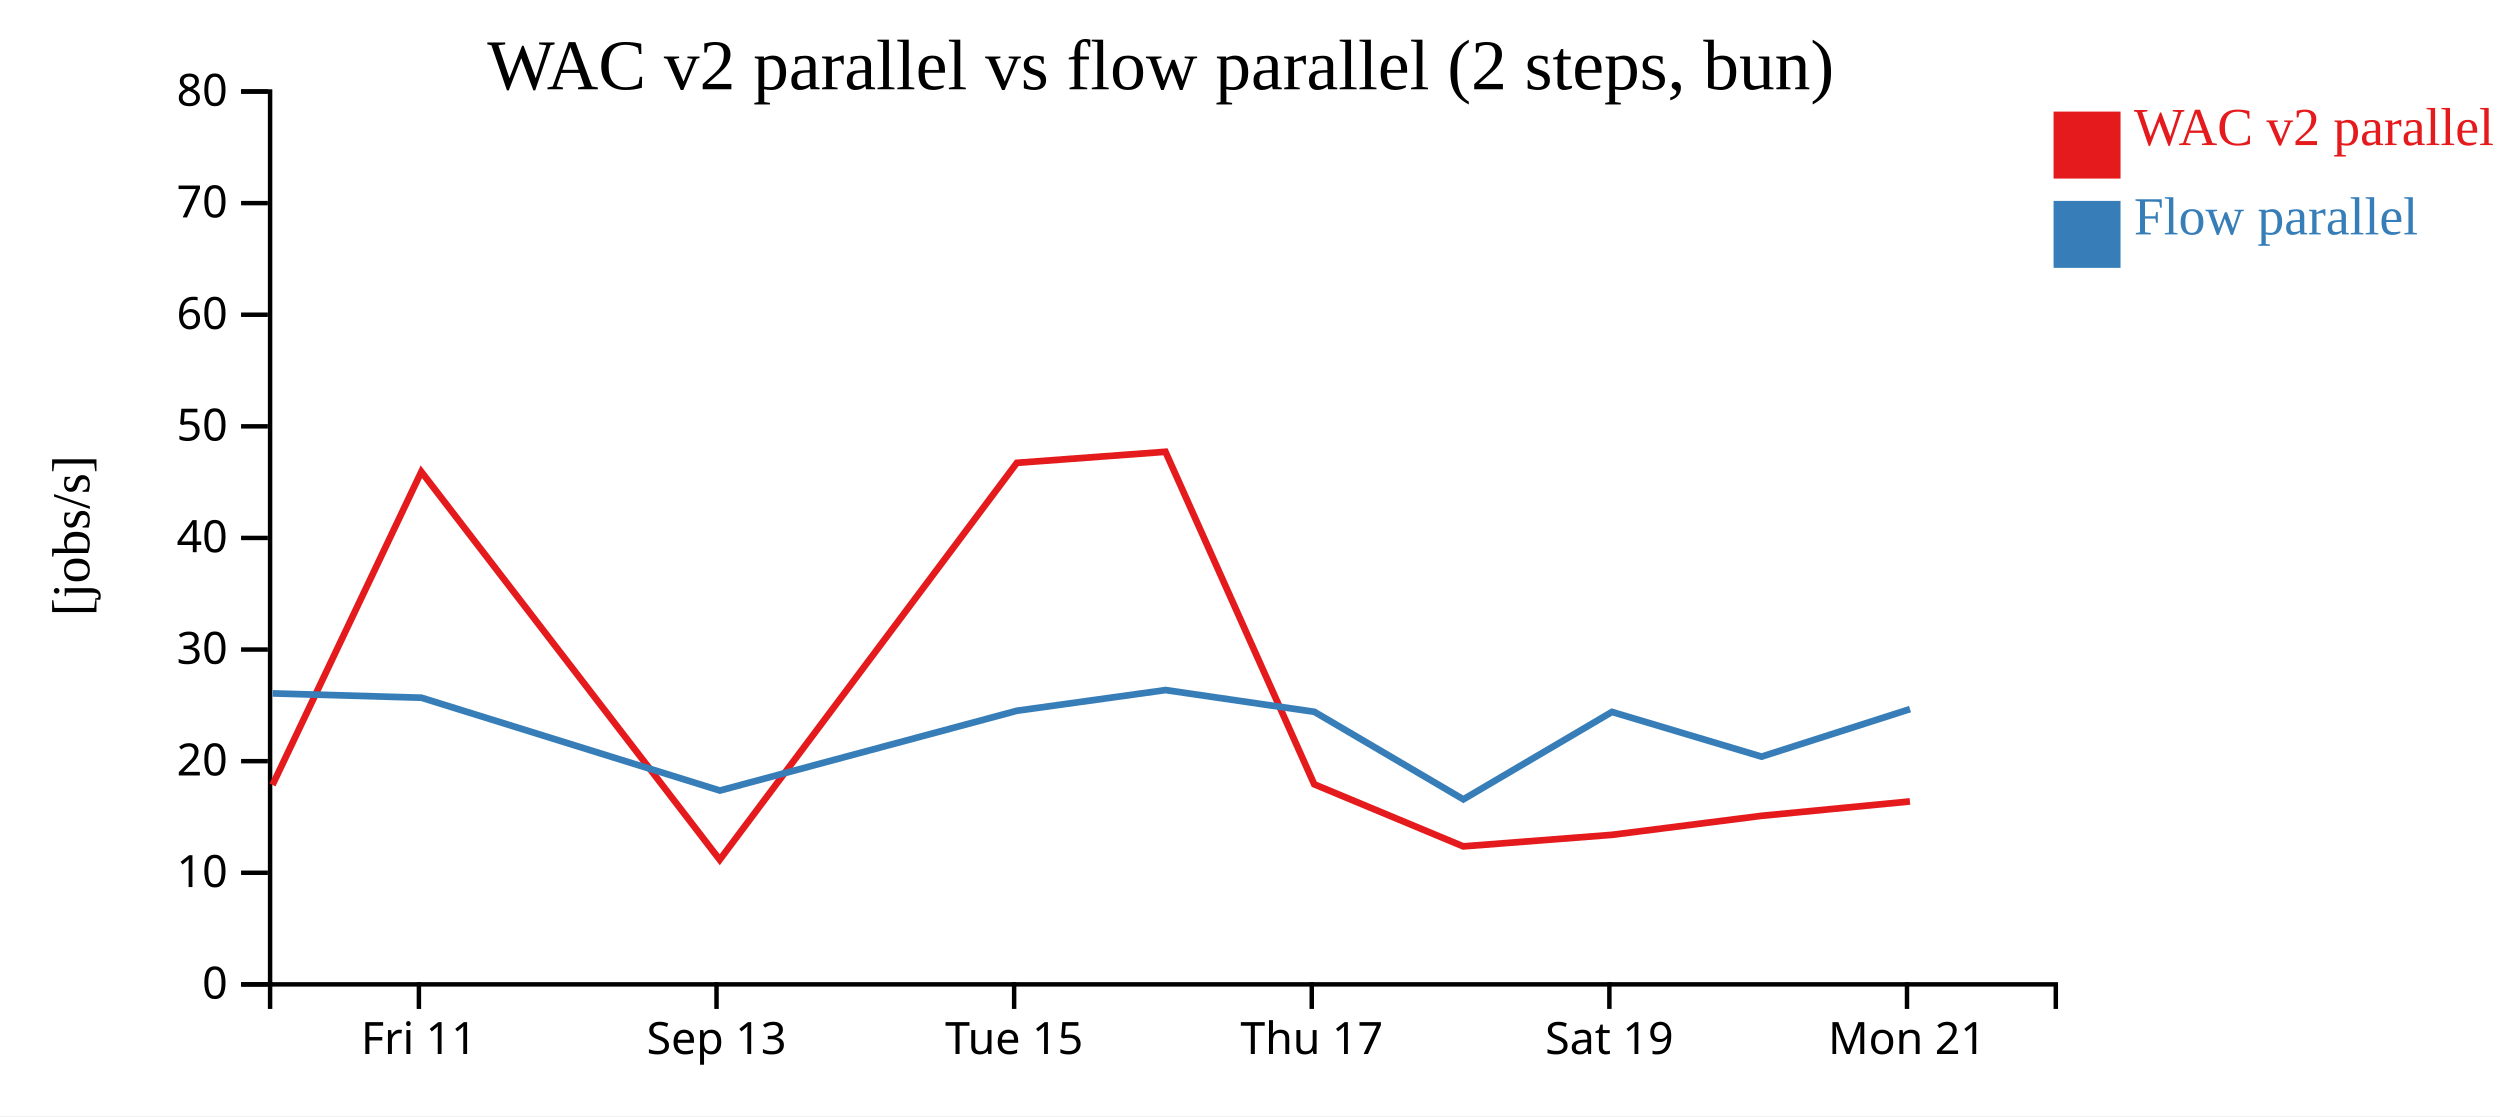
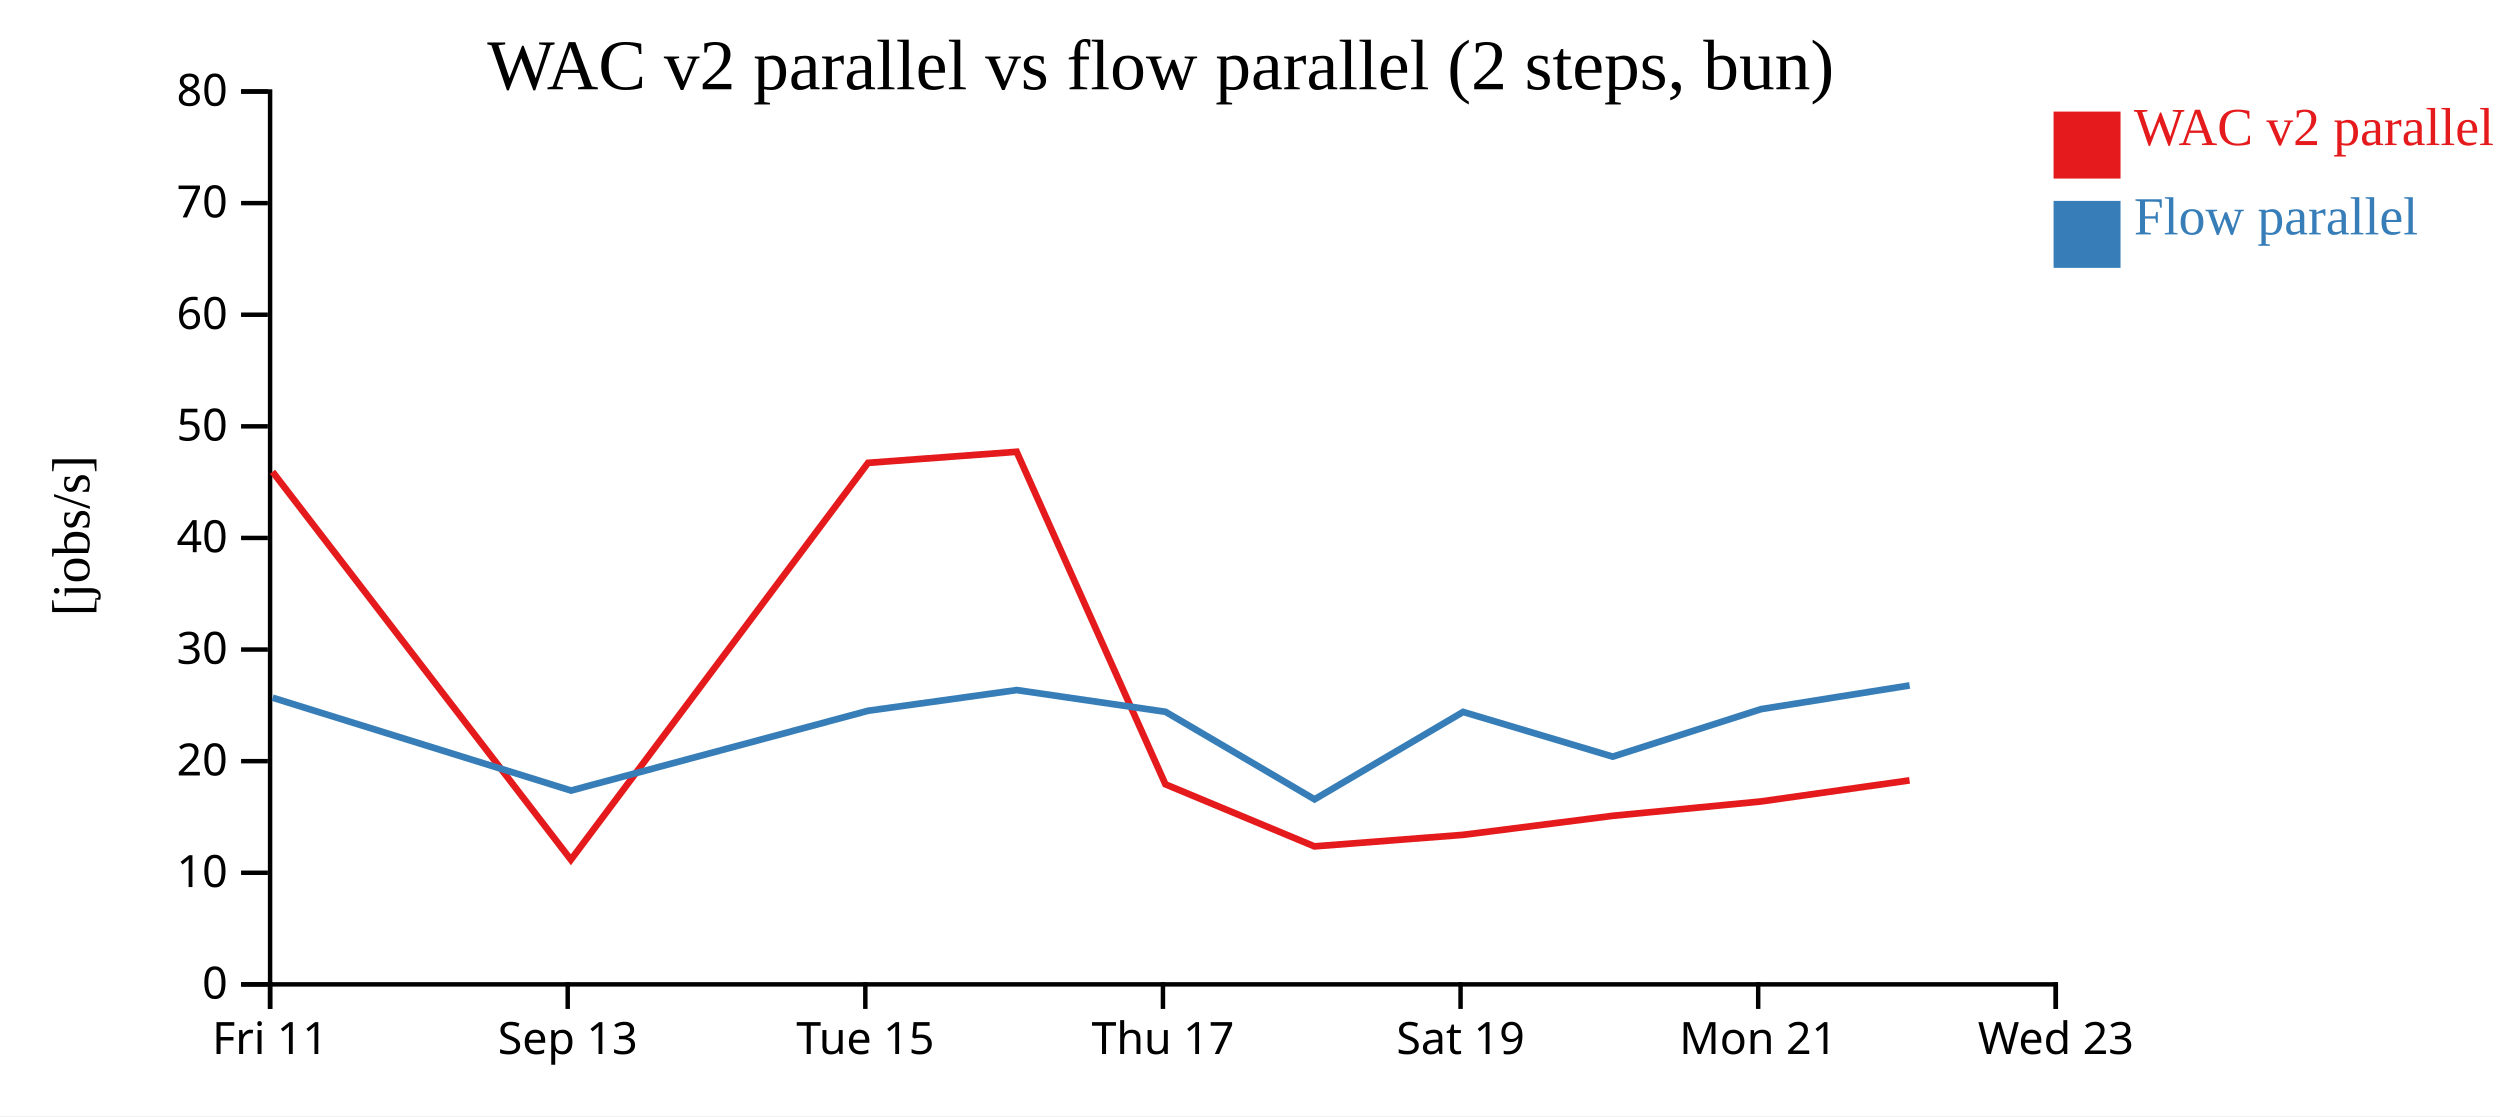
<svg xmlns="http://www.w3.org/2000/svg" width="560" height="250">
  <rect width="100%" height="100%" fill="white" />
  <g transform="translate(60,20)">
    <g transform="translate(0,200)" fill="none" font-size="10" font-family="sans-serif" text-anchor="middle">
      <path class="domain" stroke="currentColor" d="M0.5,6V0.5H400.5V6" />
-       <g class="tick" opacity="1" transform="translate(33.83333,0)">
+       <g class="tick" opacity="1" transform="translate(0.5,0)">
        <line stroke="currentColor" y2="6" />
        <text fill="currentColor" y="9" dy="0.71em">Fri 11</text>
      </g>
-       <g class="tick" opacity="1" transform="translate(100.5,0)">
+       <g class="tick" opacity="1" transform="translate(67.16667,0)">
        <line stroke="currentColor" y2="6" />
        <text fill="currentColor" y="9" dy="0.71em">Sep 13</text>
      </g>
-       <g class="tick" opacity="1" transform="translate(167.1667,0)">
+       <g class="tick" opacity="1" transform="translate(133.8333,0)">
        <line stroke="currentColor" y2="6" />
        <text fill="currentColor" y="9" dy="0.71em">Tue 15</text>
      </g>
-       <g class="tick" opacity="1" transform="translate(233.8333,0)">
+       <g class="tick" opacity="1" transform="translate(200.5,0)">
        <line stroke="currentColor" y2="6" />
        <text fill="currentColor" y="9" dy="0.71em">Thu 17</text>
      </g>
-       <g class="tick" opacity="1" transform="translate(300.5,0)">
+       <g class="tick" opacity="1" transform="translate(267.1667,0)">
        <line stroke="currentColor" y2="6" />
        <text fill="currentColor" y="9" dy="0.71em">Sat 19</text>
      </g>
-       <g class="tick" opacity="1" transform="translate(367.1667,0)">
+       <g class="tick" opacity="1" transform="translate(333.8333,0)">
        <line stroke="currentColor" y2="6" />
        <text fill="currentColor" y="9" dy="0.71em">Mon 21</text>
+       </g>
+       <g class="tick" opacity="1" transform="translate(400.5,0)">
+         <line stroke="currentColor" y2="6" />
+         <text fill="currentColor" y="9" dy="0.71em">Wed 23</text>
      </g>
    </g>
    <g fill="none" font-size="10" font-family="sans-serif" text-anchor="end">
      <path class="domain" stroke="currentColor" d="M-6,200.5H0.5V0.5H-6" />
      <g class="tick" opacity="1" transform="translate(0,200.5)">
        <line stroke="currentColor" x2="-6" />
        <text fill="currentColor" x="-9" dy="0.32em">0</text>
      </g>
      <g class="tick" opacity="1" transform="translate(0,175.5)">
        <line stroke="currentColor" x2="-6" />
        <text fill="currentColor" x="-9" dy="0.32em">10</text>
      </g>
      <g class="tick" opacity="1" transform="translate(0,150.5)">
        <line stroke="currentColor" x2="-6" />
        <text fill="currentColor" x="-9" dy="0.32em">20</text>
      </g>
      <g class="tick" opacity="1" transform="translate(0,125.5)">
        <line stroke="currentColor" x2="-6" />
        <text fill="currentColor" x="-9" dy="0.32em">30</text>
      </g>
      <g class="tick" opacity="1" transform="translate(0,100.5)">
        <line stroke="currentColor" x2="-6" />
        <text fill="currentColor" x="-9" dy="0.32em">40</text>
      </g>
      <g class="tick" opacity="1" transform="translate(0,75.5)">
        <line stroke="currentColor" x2="-6" />
        <text fill="currentColor" x="-9" dy="0.32em">50</text>
      </g>
      <g class="tick" opacity="1" transform="translate(0,50.5)">
        <line stroke="currentColor" x2="-6" />
        <text fill="currentColor" x="-9" dy="0.32em">60</text>
      </g>
      <g class="tick" opacity="1" transform="translate(0,25.5)">
        <line stroke="currentColor" x2="-6" />
        <text fill="currentColor" x="-9" dy="0.32em">70</text>
      </g>
      <g class="tick" opacity="1" transform="translate(0,0.5)">
        <line stroke="currentColor" x2="-6" />
        <text fill="currentColor" x="-9" dy="0.32em">80</text>
      </g>
    </g>
    <text text-anchor="middle" style="font-size: 12px" transform="rotate(-90)" y="-40" x="-100">[jobs/s]</text>
    <text text-anchor="middle" style="font-size: 16px" y="0" x="200">WAC v2 parallel vs flow parallel (2 steps, bun)</text>
-     <path class="line" fill="none" stroke="#e41a1c" stroke-width="1.5" d="M1.039,155.83L34.378,85.678L101.214,172.581L167.775,83.678L201.065,81.201L234.389,155.686L267.762,169.588L301.05,167.006L334.553,162.744L367.825,159.521" />
-     <path class="line" fill="none" stroke="#377eb8" stroke-width="1.5" d="M1.061,135.32L34.399,136.29L101.244,157.083L167.798,139.208L201.085,134.576L234.409,139.444L267.79,159.051L301.076,139.473L334.576,149.487L367.847,138.839" />
+     <path class="line" fill="none" stroke="#e41a1c" stroke-width="1.5" d="M1.044,85.678L67.88,172.581L134.442,83.678L167.731,81.201L201.056,155.686L234.429,169.588L267.717,167.006L301.219,162.744L334.492,159.521L367.737,154.802" />
+     <path class="line" fill="none" stroke="#377eb8" stroke-width="1.5" d="M1.066,136.29L67.91,157.083L134.465,139.208L167.752,134.576L201.076,139.444L234.456,159.051L267.743,139.473L301.243,149.487L334.514,138.839L367.757,133.539" />
    <rect class="dot" x="400" y="5" width="15" height="15" style="fill: #e41a1c;" />
    <rect class="dot" x="400" y="25" width="15" height="15" style="fill: #377eb8;" />
    <text class="label" x="418" y="12.5" style="fill: #e41a1c; alignment-baseline: middle;" text-anchor="left">WAC v2 parallel</text>
    <text class="label" x="418" y="32.5" style="fill: #377eb8; alignment-baseline: middle;" text-anchor="left">Flow parallel</text>
  </g>
</svg>
